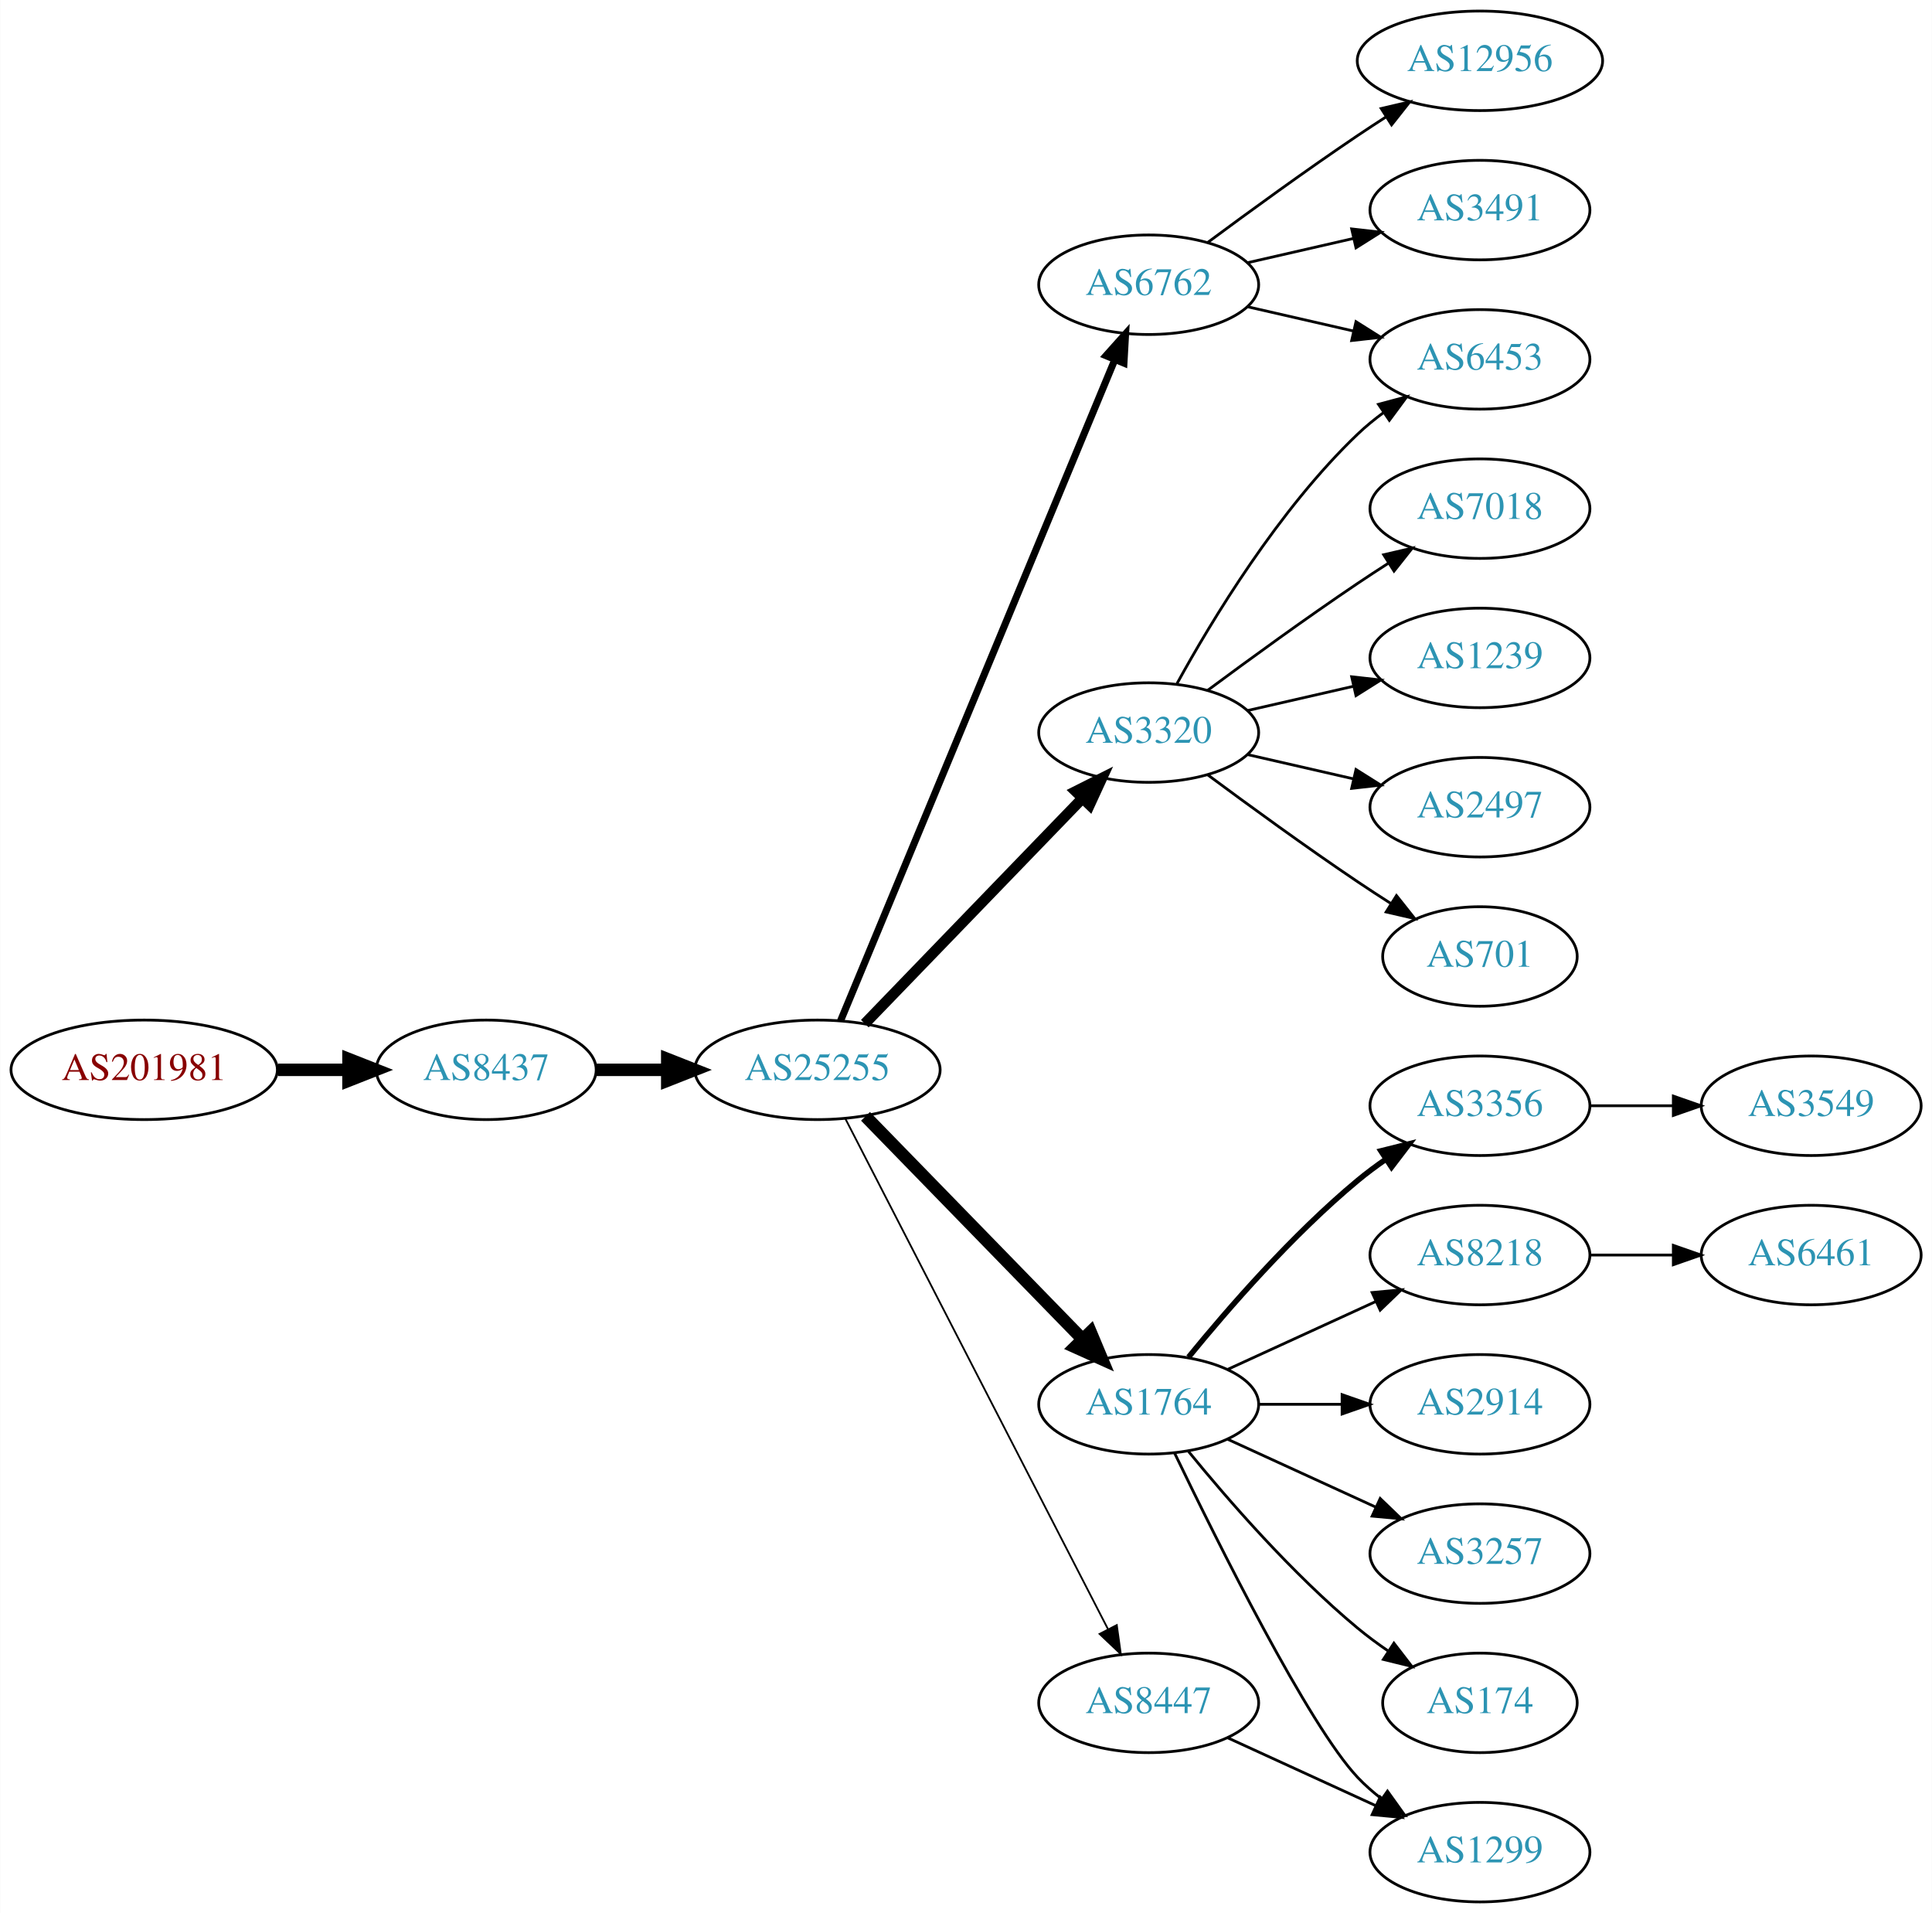
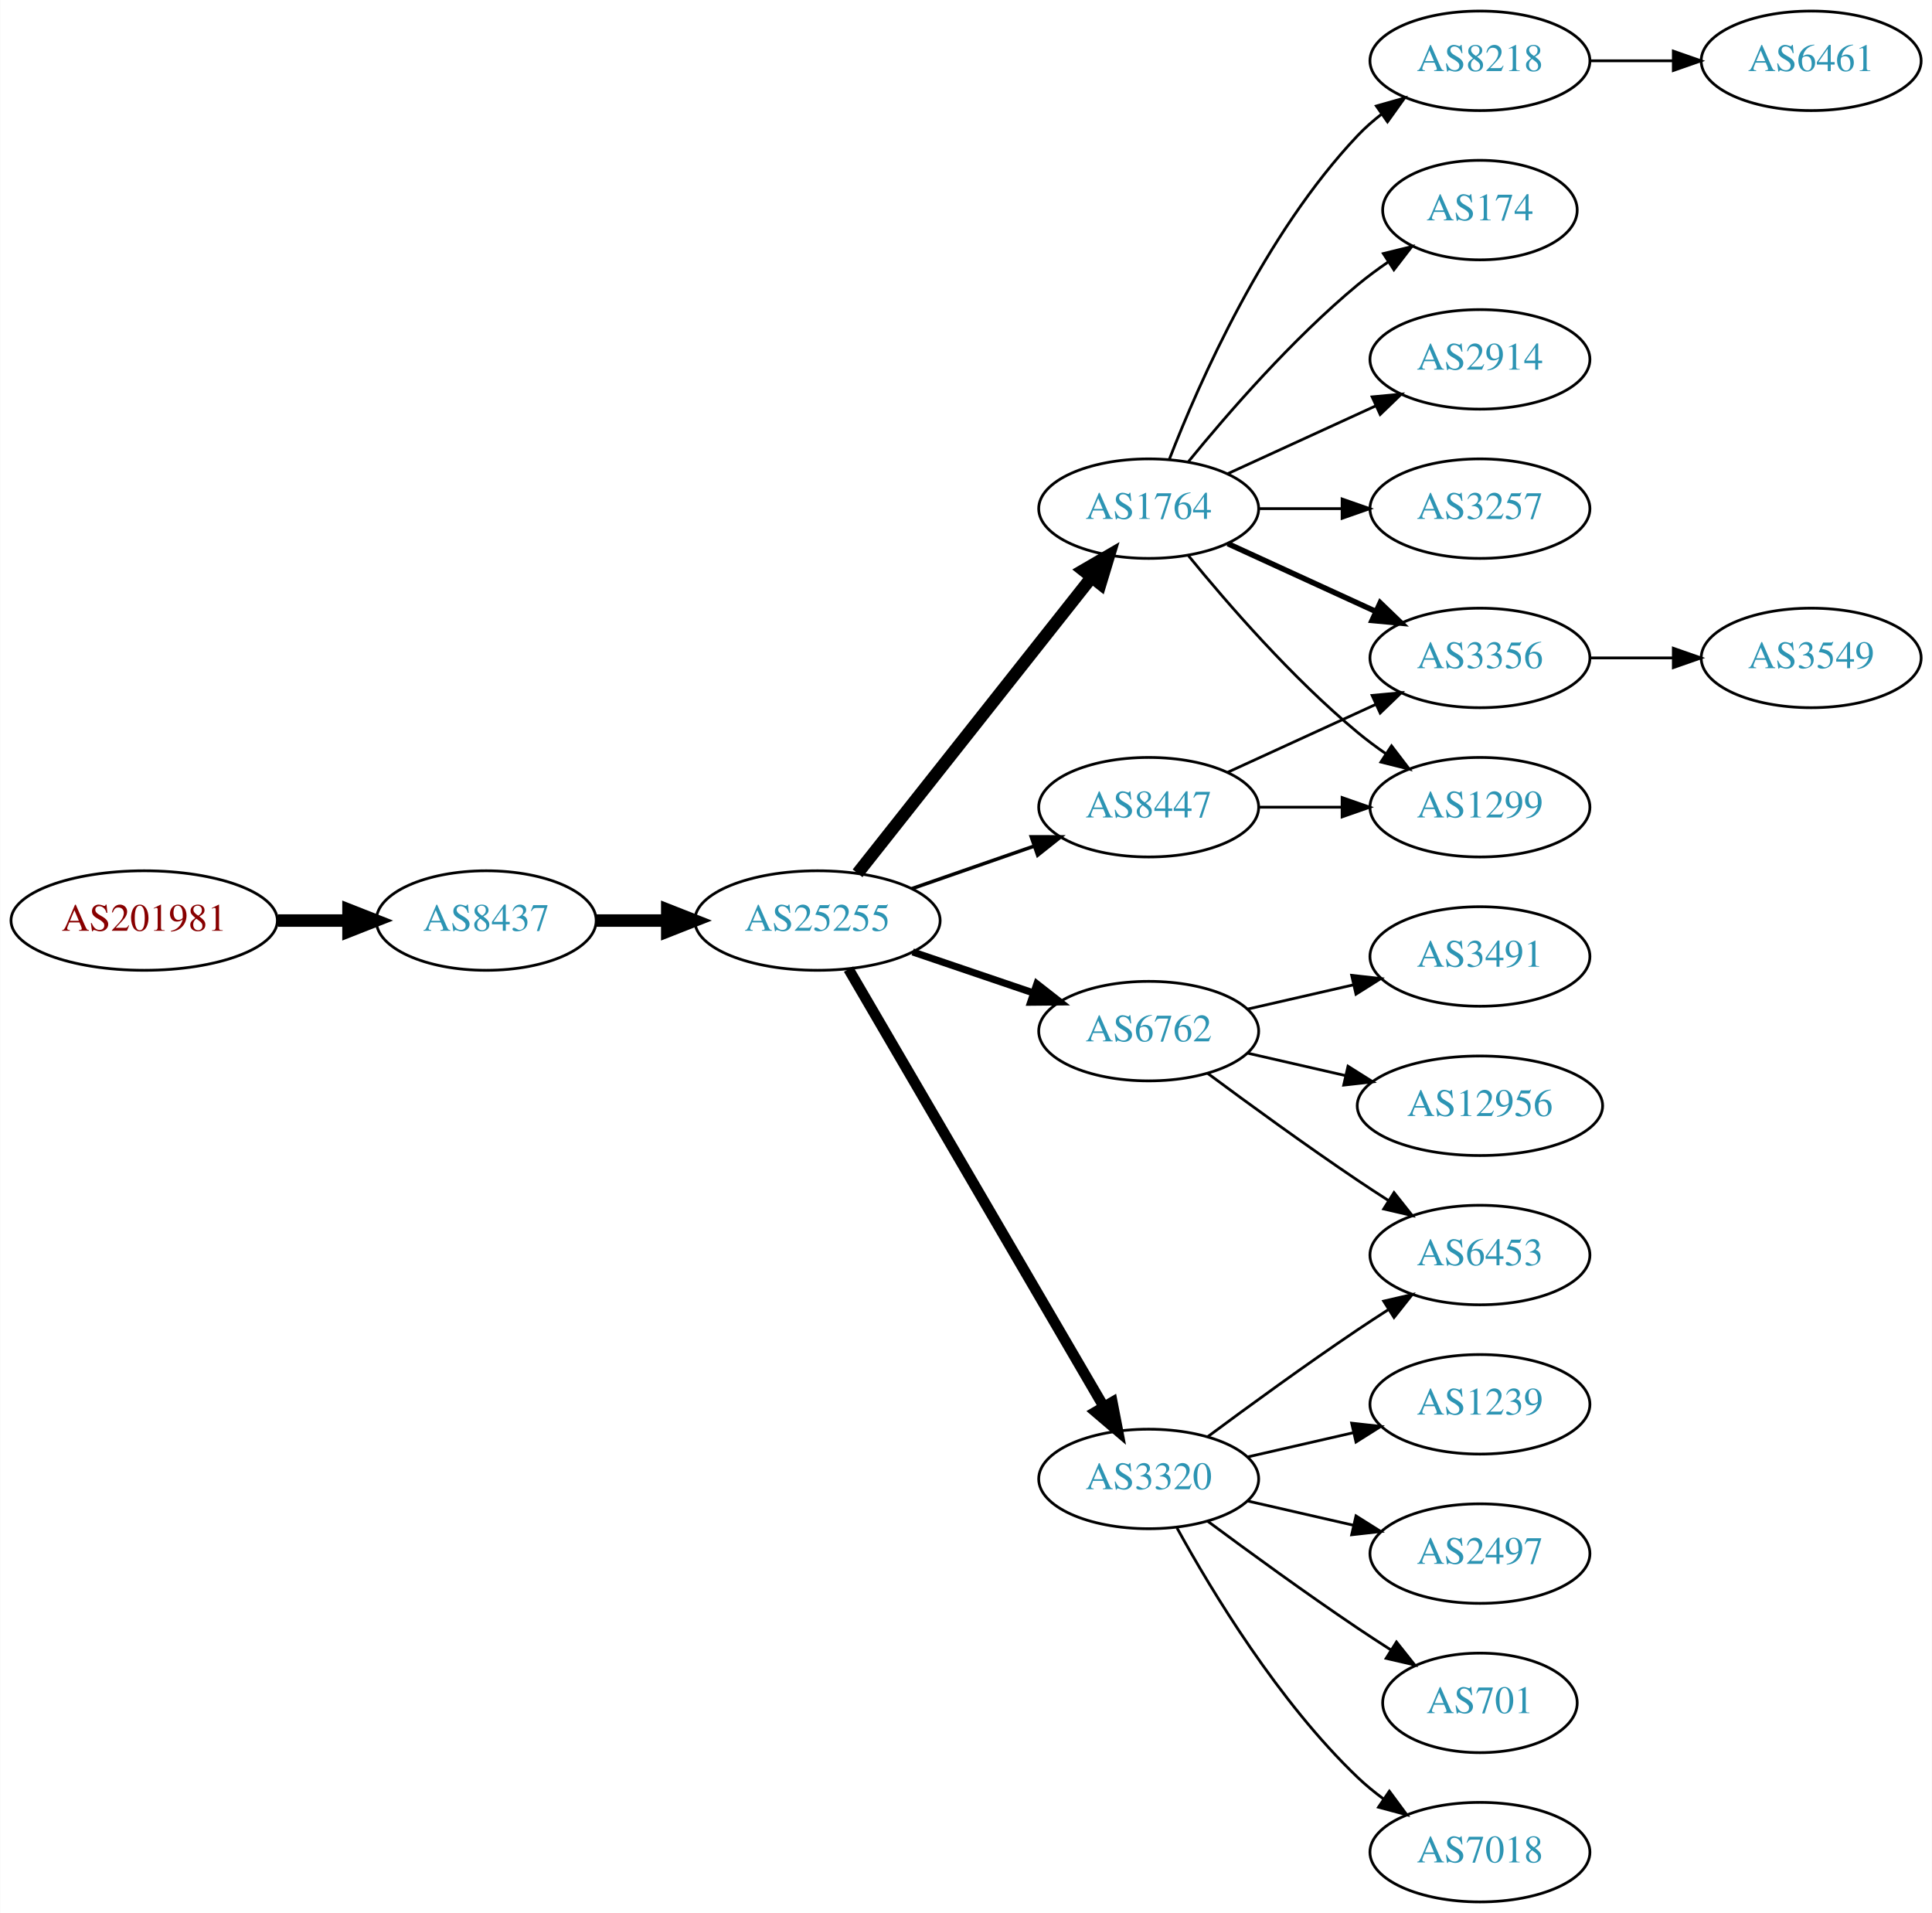
<svg xmlns="http://www.w3.org/2000/svg" xmlns:xlink="http://www.w3.org/1999/xlink" width="699pt" height="692pt" viewBox="0.00 0.00 698.85 692.00">
  <g id="graph0" class="graph" transform="scale(1 1) rotate(0) translate(4 688)">
    <polygon fill="white" stroke="none" points="-4,4 -4,-688 694.855,-688 694.855,4 -4,4" />
    <g id="node1" class="node">
      <g id="a_node1">
        <a xlink:href="/asn/201981" xlink:title="AS201981 ~ Meusburger Georg GmbH &amp; Co KG [AT]">
-           <ellipse fill="#ffffff" stroke="black" cx="48.096" cy="-301" rx="48.192" ry="18" />
-           <text text-anchor="middle" x="48.096" y="-297.3" font-family="Times,serif" font-size="14.00" fill="#880000">AS201981</text>
+           <ellipse fill="#ffffff" stroke="black" cx="48.096" cy="-355" rx="48.192" ry="18" />
+           <text text-anchor="middle" x="48.096" y="-351.3" font-family="Times,serif" font-size="14.00" fill="#880000">AS201981</text>
        </a>
      </g>
    </g>
    <g id="node2" class="node">
      <g id="a_node2">
        <a xlink:href="/asn/8437" xlink:title="AS8437 ~ Hutchison Drei Austria GmbH [AT]">
-           <ellipse fill="#ffffff" stroke="black" cx="171.838" cy="-301" rx="39.794" ry="18" />
-           <text text-anchor="middle" x="171.838" y="-297.3" font-family="Times,serif" font-size="14.00" fill="#2c94b3">AS8437</text>
+           <ellipse fill="#ffffff" stroke="black" cx="171.838" cy="-355" rx="39.794" ry="18" />
+           <text text-anchor="middle" x="171.838" y="-351.3" font-family="Times,serif" font-size="14.00" fill="#2c94b3">AS8437</text>
        </a>
      </g>
    </g>
    <g id="edge1" class="edge">
-       <path fill="none" stroke="black" stroke-width="4.5" d="M96.513,-301C104.867,-301 113.577,-301 121.969,-301" />
-       <polygon fill="black" stroke="black" stroke-width="4.5" points="122.004,-304.938 132.004,-301 122.004,-297.063 122.004,-304.938" />
+       <path fill="none" stroke="black" stroke-width="4.5" d="M96.513,-355C104.867,-355 113.577,-355 121.969,-355" />
+       <polygon fill="black" stroke="black" stroke-width="4.5" points="122.004,-358.938 132.004,-355 122.004,-351.063 122.004,-358.938" />
    </g>
    <g id="node3" class="node">
      <g id="a_node3">
        <a xlink:href="/asn/25255" xlink:title="AS25255 ~ ==&gt; TELE2 AUSTRIA &lt;== [AT]">
-           <ellipse fill="#ffffff" stroke="black" cx="291.681" cy="-301" rx="44.393" ry="18" />
-           <text text-anchor="middle" x="291.681" y="-297.3" font-family="Times,serif" font-size="14.00" fill="#2c94b3">AS25255</text>
+           <ellipse fill="#ffffff" stroke="black" cx="291.681" cy="-355" rx="44.393" ry="18" />
+           <text text-anchor="middle" x="291.681" y="-351.3" font-family="Times,serif" font-size="14.00" fill="#2c94b3">AS25255</text>
        </a>
      </g>
    </g>
    <g id="edge2" class="edge">
-       <path fill="none" stroke="black" stroke-width="4.5" d="M211.751,-301C219.853,-301 228.528,-301 237.055,-301" />
-       <polygon fill="black" stroke="black" stroke-width="4.5" points="237.332,-304.938 247.332,-301 237.332,-297.063 237.332,-304.938" />
+       <path fill="none" stroke="black" stroke-width="4.5" d="M211.751,-355C219.853,-355 228.528,-355 237.055,-355" />
+       <polygon fill="black" stroke="black" stroke-width="4.5" points="237.332,-358.938 247.332,-355 237.332,-351.063 237.332,-358.938" />
    </g>
    <g id="node4" class="node">
      <g id="a_node4">
-         <a xlink:href="/asn/3320" xlink:title="AS3320 ~ DTAG [DE]">
-           <ellipse fill="#ffffff" stroke="black" cx="411.523" cy="-423" rx="39.794" ry="18" />
-           <text text-anchor="middle" x="411.523" y="-419.3" font-family="Times,serif" font-size="14.00" fill="#2c94b3">AS3320</text>
+         <a xlink:href="/asn/1764" xlink:title="AS1764 ~ NEXTLAYER-AS [AT]">
+           <ellipse fill="#ffffff" stroke="black" cx="411.523" cy="-504" rx="39.794" ry="18" />
+           <text text-anchor="middle" x="411.523" y="-500.3" font-family="Times,serif" font-size="14.00" fill="#2c94b3">AS1764</text>
        </a>
      </g>
    </g>
    <g id="edge3" class="edge">
-       <path fill="none" stroke="black" stroke-width="3.857" d="M308.819,-317.708C329.182,-338.789 364.336,-375.183 387.51,-399.175" />
-       <polygon fill="black" stroke="black" stroke-width="3.857" points="385.115,-401.733 394.58,-406.494 390.149,-396.87 385.115,-401.733" />
+       <path fill="none" stroke="black" stroke-width="4.5" d="M306.199,-372.092C326.976,-398.364 366.868,-448.802 390.85,-479.125" />
+       <polygon fill="black" stroke="black" stroke-width="4.5" points="387.871,-481.706 397.163,-487.107 394.048,-476.821 387.871,-481.706" />
    </g>
    <g id="node5" class="node">
      <g id="a_node5">
-         <a xlink:href="/asn/1764" xlink:title="AS1764 ~ NEXTLAYER-AS [AT]">
-           <ellipse fill="#ffffff" stroke="black" cx="411.523" cy="-180" rx="39.794" ry="18" />
-           <text text-anchor="middle" x="411.523" y="-176.3" font-family="Times,serif" font-size="14.00" fill="#2c94b3">AS1764</text>
+         <a xlink:href="/asn/6762" xlink:title="AS6762 ~ TELECOM ITALIA SPARKLE S.p.A. [IT]">
+           <ellipse fill="#ffffff" stroke="black" cx="411.523" cy="-315" rx="39.794" ry="18" />
+           <text text-anchor="middle" x="411.523" y="-311.3" font-family="Times,serif" font-size="14.00" fill="#2c94b3">AS6762</text>
        </a>
      </g>
    </g>
    <g id="edge4" class="edge">
-       <path fill="none" stroke="black" stroke-width="4.5" d="M309.066,-284.175C329.496,-263.198 364.534,-227.222 387.614,-203.523" />
-       <polygon fill="black" stroke="black" stroke-width="4.5" points="390.497,-206.206 394.653,-196.295 384.855,-200.712 390.497,-206.206" />
+       <path fill="none" stroke="black" stroke-width="2.571" d="M326.134,-343.645C339.735,-339.028 355.577,-333.651 369.838,-328.81" />
+       <polygon fill="black" stroke="black" stroke-width="2.571" points="371.068,-332.089 379.412,-325.56 368.818,-325.46 371.068,-332.089" />
    </g>
    <g id="node6" class="node">
      <g id="a_node6">
-         <a xlink:href="/asn/6762" xlink:title="AS6762 ~ TELECOM ITALIA SPARKLE S.p.A. [IT]">
-           <ellipse fill="#ffffff" stroke="black" cx="411.523" cy="-585" rx="39.794" ry="18" />
-           <text text-anchor="middle" x="411.523" y="-581.3" font-family="Times,serif" font-size="14.00" fill="#2c94b3">AS6762</text>
+         <a xlink:href="/asn/3320" xlink:title="AS3320 ~ DTAG [DE]">
+           <ellipse fill="#ffffff" stroke="black" cx="411.523" cy="-153" rx="39.794" ry="18" />
+           <text text-anchor="middle" x="411.523" y="-149.3" font-family="Times,serif" font-size="14.00" fill="#2c94b3">AS3320</text>
        </a>
      </g>
    </g>
    <g id="edge5" class="edge">
-       <path fill="none" stroke="black" stroke-width="2.571" d="M300.052,-318.765C320.016,-366.879 375.237,-499.96 399.192,-557.692" />
-       <polygon fill="black" stroke="black" stroke-width="2.571" points="396.089,-559.346 403.154,-567.241 402.554,-556.663 396.089,-559.346" />
+       <path fill="none" stroke="black" stroke-width="3.857" d="M302.932,-337.427C323.704,-301.821 370.852,-221.002 395.254,-179.173" />
+       <polygon fill="black" stroke="black" stroke-width="3.857" points="398.363,-180.79 400.379,-170.388 392.317,-177.262 398.363,-180.79" />
    </g>
    <g id="node7" class="node">
      <g id="a_node7">
        <a xlink:href="/asn/8447" xlink:title="AS8447 ~ A1 Telekom Austria AG [AT]">
-           <ellipse fill="#ffffff" stroke="black" cx="411.523" cy="-72" rx="39.794" ry="18" />
-           <text text-anchor="middle" x="411.523" y="-68.3" font-family="Times,serif" font-size="14.00" fill="#2c94b3">AS8447</text>
+           <ellipse fill="#ffffff" stroke="black" cx="411.523" cy="-396" rx="39.794" ry="18" />
+           <text text-anchor="middle" x="411.523" y="-392.3" font-family="Times,serif" font-size="14.00" fill="#2c94b3">AS8447</text>
        </a>
      </g>
    </g>
    <g id="edge6" class="edge">
-       <path fill="none" stroke="black" stroke-width="0.643" d="M301.732,-283.411C322.253,-243.532 372.421,-146.043 396.79,-98.687" />
-       <polygon fill="black" stroke="black" stroke-width="0.643" points="399.977,-100.142 401.441,-89.649 393.753,-96.939 399.977,-100.142" />
-     </g>
-     <g id="node14" class="node">
-       <g id="a_node14">
-         <a xlink:href="/asn/6453" xlink:title="AS6453 ~ TATA COMMUNICATIONS (AMERICA) INC [US]">
-           <ellipse fill="#ffffff" stroke="black" cx="531.366" cy="-558" rx="39.794" ry="18" />
-           <text text-anchor="middle" x="531.366" y="-554.3" font-family="Times,serif" font-size="14.00" fill="#2c94b3">AS6453</text>
-         </a>
-       </g>
-     </g>
-     <g id="edge19" class="edge">
-       <path fill="none" stroke="black" d="M421.764,-440.713C434.31,-463.561 458.487,-503.611 487.17,-531 490.038,-533.739 493.227,-536.347 496.536,-538.785" />
-       <polygon fill="black" stroke="black" points="494.659,-541.742 504.895,-544.477 498.599,-535.956 494.659,-541.742" />
-     </g>
-     <g id="node18" class="node">
-       <g id="a_node18">
-         <a xlink:href="/asn/7018" xlink:title="AS7018 ~ AT&amp;T Services, Inc. [US]">
-           <ellipse fill="#ffffff" stroke="black" cx="531.366" cy="-504" rx="39.794" ry="18" />
-           <text text-anchor="middle" x="531.366" y="-500.3" font-family="Times,serif" font-size="14.00" fill="#2c94b3">AS7018</text>
-         </a>
-       </g>
-     </g>
-     <g id="edge17" class="edge">
-       <path fill="none" stroke="black" d="M432.853,-438.277C447.716,-449.304 468.46,-464.407 487.17,-477 490.719,-479.389 494.469,-481.839 498.217,-484.242" />
-       <polygon fill="black" stroke="black" points="496.544,-487.325 506.866,-489.712 500.285,-481.409 496.544,-487.325" />
-     </g>
-     <g id="node19" class="node">
-       <g id="a_node19">
-         <a xlink:href="/asn/1239" xlink:title="AS1239 ~ Sprint [US]">
-           <ellipse fill="#ffffff" stroke="black" cx="531.366" cy="-450" rx="39.794" ry="18" />
-           <text text-anchor="middle" x="531.366" y="-446.3" font-family="Times,serif" font-size="14.00" fill="#2c94b3">AS1239</text>
-         </a>
-       </g>
-     </g>
-     <g id="edge18" class="edge">
-       <path fill="none" stroke="black" d="M447.242,-430.955C459.242,-433.704 472.863,-436.825 485.556,-439.733" />
-       <polygon fill="black" stroke="black" points="484.958,-443.187 495.487,-442.009 486.522,-436.364 484.958,-443.187" />
-     </g>
-     <g id="node20" class="node">
-       <g id="a_node20">
-         <a xlink:href="/asn/2497" xlink:title="AS2497 ~ Internet Initiative Japan Inc. [JP]">
-           <ellipse fill="#ffffff" stroke="black" cx="531.366" cy="-396" rx="39.794" ry="18" />
-           <text text-anchor="middle" x="531.366" y="-392.3" font-family="Times,serif" font-size="14.00" fill="#2c94b3">AS2497</text>
-         </a>
-       </g>
-     </g>
-     <g id="edge20" class="edge">
-       <path fill="none" stroke="black" d="M447.242,-415.045C459.242,-412.296 472.863,-409.175 485.556,-406.267" />
-       <polygon fill="black" stroke="black" points="486.522,-409.636 495.487,-403.991 484.958,-402.813 486.522,-409.636" />
-     </g>
-     <g id="node21" class="node">
-       <g id="a_node21">
-         <a xlink:href="/asn/701" xlink:title="AS701 ~ UUNET [US]">
-           <ellipse fill="#ffffff" stroke="black" cx="531.366" cy="-342" rx="35.194" ry="18" />
-           <text text-anchor="middle" x="531.366" y="-338.3" font-family="Times,serif" font-size="14.00" fill="#2c94b3">AS701</text>
-         </a>
-       </g>
-     </g>
-     <g id="edge21" class="edge">
-       <path fill="none" stroke="black" d="M432.853,-407.723C447.716,-396.696 468.46,-381.593 487.17,-369 490.987,-366.431 495.037,-363.79 499.067,-361.214" />
-       <polygon fill="black" stroke="black" points="501.171,-364.025 507.761,-355.729 497.436,-358.105 501.171,-364.025" />
+       <path fill="none" stroke="black" stroke-width="1.286" d="M325.82,-366.53C339.537,-371.302 355.577,-376.883 369.986,-381.896" />
+       <polygon fill="black" stroke="black" stroke-width="1.286" points="369.058,-385.279 379.653,-385.26 371.358,-378.668 369.058,-385.279" />
    </g>
    <g id="node8" class="node">
      <g id="a_node8">
-         <a xlink:href="/asn/3356" xlink:title="AS3356 ~ Level 3 Parent, LLC [US]">
-           <ellipse fill="#ffffff" stroke="black" cx="531.366" cy="-288" rx="39.794" ry="18" />
-           <text text-anchor="middle" x="531.366" y="-284.3" font-family="Times,serif" font-size="14.00" fill="#2c94b3">AS3356</text>
+         <a xlink:href="/asn/3257" xlink:title="AS3257 ~ GTT [DE]">
+           <ellipse fill="#ffffff" stroke="black" cx="531.366" cy="-504" rx="39.794" ry="18" />
+           <text text-anchor="middle" x="531.366" y="-500.3" font-family="Times,serif" font-size="14.00" fill="#2c94b3">AS3257</text>
        </a>
      </g>
    </g>
    <g id="edge7" class="edge">
-       <path fill="none" stroke="black" stroke-width="2" d="M425.942,-197.065C440.057,-214.375 463.471,-241.345 487.17,-261 490.386,-263.668 493.886,-266.27 497.457,-268.741" />
-       <polygon fill="black" stroke="black" stroke-width="2" points="495.535,-271.666 505.813,-274.236 499.381,-265.817 495.535,-271.666" />
+       <path fill="none" stroke="black" d="M451.436,-504C460.989,-504 471.339,-504 481.301,-504" />
+       <polygon fill="black" stroke="black" points="481.494,-507.5 491.494,-504 481.494,-500.5 481.494,-507.5" />
    </g>
    <g id="node9" class="node">
      <g id="a_node9">
        <a xlink:href="/asn/8218" xlink:title="AS8218 ~ legacy Neotelecoms [FR]">
-           <ellipse fill="#ffffff" stroke="black" cx="531.366" cy="-234" rx="39.794" ry="18" />
-           <text text-anchor="middle" x="531.366" y="-230.3" font-family="Times,serif" font-size="14.00" fill="#2c94b3">AS8218</text>
+           <ellipse fill="#ffffff" stroke="black" cx="531.366" cy="-666" rx="39.794" ry="18" />
+           <text text-anchor="middle" x="531.366" y="-662.3" font-family="Times,serif" font-size="14.00" fill="#2c94b3">AS8218</text>
        </a>
      </g>
    </g>
    <g id="edge8" class="edge">
-       <path fill="none" stroke="black" d="M440.152,-192.661C456.109,-199.973 476.379,-209.261 493.662,-217.181" />
-       <polygon fill="black" stroke="black" points="492.361,-220.435 502.91,-221.419 495.277,-214.071 492.361,-220.435" />
+       <path fill="none" stroke="black" d="M419.046,-521.994C429.797,-549.728 453.454,-603.429 487.17,-639 489.755,-641.728 492.673,-644.294 495.741,-646.677" />
+       <polygon fill="black" stroke="black" points="493.895,-649.658 504.09,-652.543 497.92,-643.93 493.895,-649.658" />
    </g>
    <g id="node10" class="node">
      <g id="a_node10">
-         <a xlink:href="/asn/2914" xlink:title="AS2914 ~ NTT America, Inc. [US]">
-           <ellipse fill="#ffffff" stroke="black" cx="531.366" cy="-180" rx="39.794" ry="18" />
-           <text text-anchor="middle" x="531.366" y="-176.3" font-family="Times,serif" font-size="14.00" fill="#2c94b3">AS2914</text>
+         <a xlink:href="/asn/1299" xlink:title="AS1299 ~ Telia Carrier [EU]">
+           <ellipse fill="#ffffff" stroke="black" cx="531.366" cy="-396" rx="39.794" ry="18" />
+           <text text-anchor="middle" x="531.366" y="-392.3" font-family="Times,serif" font-size="14.00" fill="#2c94b3">AS1299</text>
        </a>
      </g>
    </g>
    <g id="edge9" class="edge">
-       <path fill="none" stroke="black" d="M451.436,-180C460.989,-180 471.339,-180 481.301,-180" />
-       <polygon fill="black" stroke="black" points="481.494,-183.5 491.494,-180 481.494,-176.5 481.494,-183.5" />
+       <path fill="none" stroke="black" d="M425.942,-486.935C440.057,-469.625 463.471,-442.655 487.17,-423 490.386,-420.332 493.886,-417.73 497.457,-415.259" />
+       <polygon fill="black" stroke="black" points="499.381,-418.183 505.813,-409.764 495.535,-412.334 499.381,-418.183" />
    </g>
    <g id="node11" class="node">
      <g id="a_node11">
-         <a xlink:href="/asn/3257" xlink:title="AS3257 ~ GTT [DE]">
-           <ellipse fill="#ffffff" stroke="black" cx="531.366" cy="-126" rx="39.794" ry="18" />
-           <text text-anchor="middle" x="531.366" y="-122.3" font-family="Times,serif" font-size="14.00" fill="#2c94b3">AS3257</text>
+         <a xlink:href="/asn/174" xlink:title="AS174 ~ Cogent Communications [US]">
+           <ellipse fill="#ffffff" stroke="black" cx="531.366" cy="-612" rx="35.194" ry="18" />
+           <text text-anchor="middle" x="531.366" y="-608.3" font-family="Times,serif" font-size="14.00" fill="#2c94b3">AS174</text>
        </a>
      </g>
    </g>
    <g id="edge10" class="edge">
-       <path fill="none" stroke="black" d="M440.152,-167.339C456.109,-160.027 476.379,-150.739 493.662,-142.819" />
-       <polygon fill="black" stroke="black" points="495.277,-145.929 502.91,-138.581 492.361,-139.565 495.277,-145.929" />
+       <path fill="none" stroke="black" d="M425.942,-521.065C440.057,-538.375 463.471,-565.345 487.17,-585 490.633,-587.872 494.425,-590.669 498.28,-593.308" />
+       <polygon fill="black" stroke="black" points="496.422,-596.275 506.712,-598.797 500.241,-590.408 496.422,-596.275" />
    </g>
    <g id="node12" class="node">
      <g id="a_node12">
-         <a xlink:href="/asn/1299" xlink:title="AS1299 ~ Telia Carrier [EU]">
-           <ellipse fill="#ffffff" stroke="black" cx="531.366" cy="-18" rx="39.794" ry="18" />
-           <text text-anchor="middle" x="531.366" y="-14.3" font-family="Times,serif" font-size="14.00" fill="#2c94b3">AS1299</text>
+         <a xlink:href="/asn/3356" xlink:title="AS3356 ~ Level 3 Parent, LLC [US]">
+           <ellipse fill="#ffffff" stroke="black" cx="531.366" cy="-450" rx="39.794" ry="18" />
+           <text text-anchor="middle" x="531.366" y="-446.3" font-family="Times,serif" font-size="14.00" fill="#2c94b3">AS3356</text>
        </a>
      </g>
    </g>
    <g id="edge11" class="edge">
-       <path fill="none" stroke="black" d="M420.87,-162.405C436.337,-130.268 469.483,-63.66 487.17,-45 489.755,-42.272 492.673,-39.706 495.741,-37.323" />
-       <polygon fill="black" stroke="black" points="497.92,-40.069 504.09,-31.457 493.895,-34.342 497.92,-40.069" />
+       <path fill="none" stroke="black" stroke-width="2" d="M440.152,-491.339C456.109,-484.027 476.379,-474.739 493.662,-466.819" />
+       <polygon fill="black" stroke="black" stroke-width="2" points="495.277,-469.929 502.91,-462.581 492.361,-463.565 495.277,-469.929" />
    </g>
    <g id="node13" class="node">
      <g id="a_node13">
-         <a xlink:href="/asn/174" xlink:title="AS174 ~ Cogent Communications [US]">
-           <ellipse fill="#ffffff" stroke="black" cx="531.366" cy="-72" rx="35.194" ry="18" />
-           <text text-anchor="middle" x="531.366" y="-68.3" font-family="Times,serif" font-size="14.00" fill="#2c94b3">AS174</text>
+         <a xlink:href="/asn/2914" xlink:title="AS2914 ~ NTT America, Inc. [US]">
+           <ellipse fill="#ffffff" stroke="black" cx="531.366" cy="-558" rx="39.794" ry="18" />
+           <text text-anchor="middle" x="531.366" y="-554.3" font-family="Times,serif" font-size="14.00" fill="#2c94b3">AS2914</text>
        </a>
      </g>
    </g>
    <g id="edge12" class="edge">
-       <path fill="none" stroke="black" d="M425.942,-162.935C440.057,-145.625 463.471,-118.655 487.17,-99 490.633,-96.128 494.425,-93.331 498.28,-90.692" />
-       <polygon fill="black" stroke="black" points="500.241,-93.592 506.712,-85.203 496.422,-87.725 500.241,-93.592" />
+       <path fill="none" stroke="black" d="M440.152,-516.661C456.109,-523.973 476.379,-533.261 493.662,-541.181" />
+       <polygon fill="black" stroke="black" points="492.361,-544.435 502.91,-545.419 495.277,-538.071 492.361,-544.435" />
+     </g>
+     <g id="node14" class="node">
+       <g id="a_node14">
+         <a xlink:href="/asn/12956" xlink:title="AS12956 ~ TELXIUS [ES]">
+           <ellipse fill="#ffffff" stroke="black" cx="531.366" cy="-288" rx="44.393" ry="18" />
+           <text text-anchor="middle" x="531.366" y="-284.3" font-family="Times,serif" font-size="14.00" fill="#2c94b3">AS12956</text>
+         </a>
+       </g>
    </g>
    <g id="edge13" class="edge">
-       <path fill="none" stroke="black" d="M447.242,-577.045C459.242,-574.296 472.863,-571.175 485.556,-568.267" />
-       <polygon fill="black" stroke="black" points="486.522,-571.636 495.487,-565.991 484.958,-564.813 486.522,-571.636" />
+       <path fill="none" stroke="black" d="M447.242,-307.045C458.381,-304.493 470.916,-301.621 482.809,-298.896" />
+       <polygon fill="black" stroke="black" points="483.638,-302.297 492.603,-296.652 482.074,-295.474 483.638,-302.297" />
    </g>
    <g id="node15" class="node">
      <g id="a_node15">
-         <a xlink:href="/asn/12956" xlink:title="AS12956 ~ TELXIUS [ES]">
-           <ellipse fill="#ffffff" stroke="black" cx="531.366" cy="-666" rx="44.393" ry="18" />
-           <text text-anchor="middle" x="531.366" y="-662.3" font-family="Times,serif" font-size="14.00" fill="#2c94b3">AS12956</text>
+         <a xlink:href="/asn/3491" xlink:title="AS3491 ~ PCCW Global, Inc. [US]">
+           <ellipse fill="#ffffff" stroke="black" cx="531.366" cy="-342" rx="39.794" ry="18" />
+           <text text-anchor="middle" x="531.366" y="-338.3" font-family="Times,serif" font-size="14.00" fill="#2c94b3">AS3491</text>
        </a>
      </g>
    </g>
    <g id="edge14" class="edge">
-       <path fill="none" stroke="black" d="M432.853,-600.277C447.716,-611.304 468.46,-626.407 487.17,-639 490.46,-641.215 493.922,-643.482 497.397,-645.715" />
-       <polygon fill="black" stroke="black" points="495.644,-648.748 505.964,-651.148 499.393,-642.837 495.644,-648.748" />
+       <path fill="none" stroke="black" d="M447.242,-322.955C459.242,-325.704 472.863,-328.825 485.556,-331.733" />
+       <polygon fill="black" stroke="black" points="484.958,-335.187 495.487,-334.009 486.522,-328.364 484.958,-335.187" />
    </g>
    <g id="node16" class="node">
      <g id="a_node16">
-         <a xlink:href="/asn/3491" xlink:title="AS3491 ~ PCCW Global, Inc. [US]">
-           <ellipse fill="#ffffff" stroke="black" cx="531.366" cy="-612" rx="39.794" ry="18" />
-           <text text-anchor="middle" x="531.366" y="-608.3" font-family="Times,serif" font-size="14.00" fill="#2c94b3">AS3491</text>
+         <a xlink:href="/asn/6453" xlink:title="AS6453 ~ TATA COMMUNICATIONS (AMERICA) INC [US]">
+           <ellipse fill="#ffffff" stroke="black" cx="531.366" cy="-234" rx="39.794" ry="18" />
+           <text text-anchor="middle" x="531.366" y="-230.3" font-family="Times,serif" font-size="14.00" fill="#2c94b3">AS6453</text>
        </a>
      </g>
    </g>
    <g id="edge15" class="edge">
-       <path fill="none" stroke="black" d="M447.242,-592.955C459.242,-595.704 472.863,-598.825 485.556,-601.733" />
-       <polygon fill="black" stroke="black" points="484.958,-605.187 495.487,-604.009 486.522,-598.364 484.958,-605.187" />
-     </g>
-     <g id="edge22" class="edge">
-       <path fill="none" stroke="black" d="M440.152,-59.339C456.109,-52.027 476.379,-42.739 493.662,-34.819" />
-       <polygon fill="black" stroke="black" points="495.277,-37.929 502.91,-30.581 492.361,-31.565 495.277,-37.929" />
+       <path fill="none" stroke="black" d="M432.853,-299.723C447.716,-288.696 468.46,-273.593 487.17,-261 490.719,-258.611 494.469,-256.161 498.217,-253.758" />
+       <polygon fill="black" stroke="black" points="500.285,-256.591 506.866,-248.288 496.544,-250.675 500.285,-256.591" />
+     </g>
+     <g id="edge18" class="edge">
+       <path fill="none" stroke="black" d="M432.853,-168.277C447.716,-179.304 468.46,-194.407 487.17,-207 490.719,-209.389 494.469,-211.839 498.217,-214.242" />
+       <polygon fill="black" stroke="black" points="496.544,-217.325 506.866,-219.712 500.285,-211.409 496.544,-217.325" />
+     </g>
+     <g id="node17" class="node">
+       <g id="a_node17">
+         <a xlink:href="/asn/7018" xlink:title="AS7018 ~ AT&amp;T Services, Inc. [US]">
+           <ellipse fill="#ffffff" stroke="black" cx="531.366" cy="-18" rx="39.794" ry="18" />
+           <text text-anchor="middle" x="531.366" y="-14.3" font-family="Times,serif" font-size="14.00" fill="#2c94b3">AS7018</text>
+         </a>
+       </g>
+     </g>
+     <g id="edge16" class="edge">
+       <path fill="none" stroke="black" d="M421.764,-135.287C434.31,-112.439 458.487,-72.389 487.17,-45 490.038,-42.261 493.227,-39.653 496.536,-37.215" />
+       <polygon fill="black" stroke="black" points="498.599,-40.044 504.895,-31.523 494.659,-34.258 498.599,-40.044" />
+     </g>
+     <g id="node18" class="node">
+       <g id="a_node18">
+         <a xlink:href="/asn/1239" xlink:title="AS1239 ~ Sprint [US]">
+           <ellipse fill="#ffffff" stroke="black" cx="531.366" cy="-180" rx="39.794" ry="18" />
+           <text text-anchor="middle" x="531.366" y="-176.3" font-family="Times,serif" font-size="14.00" fill="#2c94b3">AS1239</text>
+         </a>
+       </g>
+     </g>
+     <g id="edge17" class="edge">
+       <path fill="none" stroke="black" d="M447.242,-160.955C459.242,-163.704 472.863,-166.825 485.556,-169.733" />
+       <polygon fill="black" stroke="black" points="484.958,-173.187 495.487,-172.009 486.522,-166.364 484.958,-173.187" />
+     </g>
+     <g id="node19" class="node">
+       <g id="a_node19">
+         <a xlink:href="/asn/2497" xlink:title="AS2497 ~ Internet Initiative Japan Inc. [JP]">
+           <ellipse fill="#ffffff" stroke="black" cx="531.366" cy="-126" rx="39.794" ry="18" />
+           <text text-anchor="middle" x="531.366" y="-122.3" font-family="Times,serif" font-size="14.00" fill="#2c94b3">AS2497</text>
+         </a>
+       </g>
+     </g>
+     <g id="edge19" class="edge">
+       <path fill="none" stroke="black" d="M447.242,-145.045C459.242,-142.296 472.863,-139.175 485.556,-136.267" />
+       <polygon fill="black" stroke="black" points="486.522,-139.636 495.487,-133.991 484.958,-132.813 486.522,-139.636" />
+     </g>
+     <g id="node20" class="node">
+       <g id="a_node20">
+         <a xlink:href="/asn/701" xlink:title="AS701 ~ UUNET [US]">
+           <ellipse fill="#ffffff" stroke="black" cx="531.366" cy="-72" rx="35.194" ry="18" />
+           <text text-anchor="middle" x="531.366" y="-68.3" font-family="Times,serif" font-size="14.00" fill="#2c94b3">AS701</text>
+         </a>
+       </g>
+     </g>
+     <g id="edge20" class="edge">
+       <path fill="none" stroke="black" d="M432.853,-137.723C447.716,-126.696 468.46,-111.593 487.17,-99 490.987,-96.43 495.037,-93.79 499.067,-91.214" />
+       <polygon fill="black" stroke="black" points="501.171,-94.025 507.761,-85.729 497.436,-88.105 501.171,-94.025" />
+     </g>
+     <g id="edge24" class="edge">
+       <path fill="none" stroke="black" d="M451.436,-396C460.989,-396 471.339,-396 481.301,-396" />
+       <polygon fill="black" stroke="black" points="481.494,-399.5 491.494,-396 481.494,-392.5 481.494,-399.5" />
+     </g>
+     <g id="edge23" class="edge">
+       <path fill="none" stroke="black" d="M440.152,-408.661C456.109,-415.973 476.379,-425.261 493.662,-433.181" />
+       <polygon fill="black" stroke="black" points="492.361,-436.435 502.91,-437.419 495.277,-430.071 492.361,-436.435" />
+     </g>
+     <g id="node21" class="node">
+       <g id="a_node21">
+         <a xlink:href="/asn/6461" xlink:title="AS6461 ~ Zayo Bandwidth [US]">
+           <ellipse fill="#ffffff" stroke="black" cx="651.208" cy="-666" rx="39.794" ry="18" />
+           <text text-anchor="middle" x="651.208" y="-662.3" font-family="Times,serif" font-size="14.00" fill="#2c94b3">AS6461</text>
+         </a>
+       </g>
+     </g>
+     <g id="edge21" class="edge">
+       <path fill="none" stroke="black" d="M571.278,-666C580.832,-666 591.181,-666 601.144,-666" />
+       <polygon fill="black" stroke="black" points="601.336,-669.5 611.336,-666 601.336,-662.5 601.336,-669.5" />
    </g>
    <g id="node22" class="node">
      <g id="a_node22">
        <a xlink:href="/asn/3549" xlink:title="AS3549 ~ Level 3 Parent, LLC [US]">
-           <ellipse fill="#ffffff" stroke="black" cx="651.208" cy="-288" rx="39.794" ry="18" />
-           <text text-anchor="middle" x="651.208" y="-284.3" font-family="Times,serif" font-size="14.00" fill="#2c94b3">AS3549</text>
-         </a>
-       </g>
-     </g>
-     <g id="edge23" class="edge">
-       <path fill="none" stroke="black" d="M571.278,-288C580.832,-288 591.181,-288 601.144,-288" />
-       <polygon fill="black" stroke="black" points="601.336,-291.5 611.336,-288 601.336,-284.5 601.336,-291.5" />
-     </g>
-     <g id="node17" class="node">
-       <g id="a_node17">
-         <a xlink:href="/asn/6461" xlink:title="AS6461 ~ Zayo Bandwidth [US]">
-           <ellipse fill="#ffffff" stroke="black" cx="651.208" cy="-234" rx="39.794" ry="18" />
-           <text text-anchor="middle" x="651.208" y="-230.3" font-family="Times,serif" font-size="14.00" fill="#2c94b3">AS6461</text>
-         </a>
-       </g>
-     </g>
-     <g id="edge16" class="edge">
-       <path fill="none" stroke="black" d="M571.278,-234C580.832,-234 591.181,-234 601.144,-234" />
-       <polygon fill="black" stroke="black" points="601.336,-237.5 611.336,-234 601.336,-230.5 601.336,-237.5" />
+           <ellipse fill="#ffffff" stroke="black" cx="651.208" cy="-450" rx="39.794" ry="18" />
+           <text text-anchor="middle" x="651.208" y="-446.3" font-family="Times,serif" font-size="14.00" fill="#2c94b3">AS3549</text>
+         </a>
+       </g>
+     </g>
+     <g id="edge22" class="edge">
+       <path fill="none" stroke="black" d="M571.278,-450C580.832,-450 591.181,-450 601.144,-450" />
+       <polygon fill="black" stroke="black" points="601.336,-453.5 611.336,-450 601.336,-446.5 601.336,-453.5" />
    </g>
  </g>
</svg>
